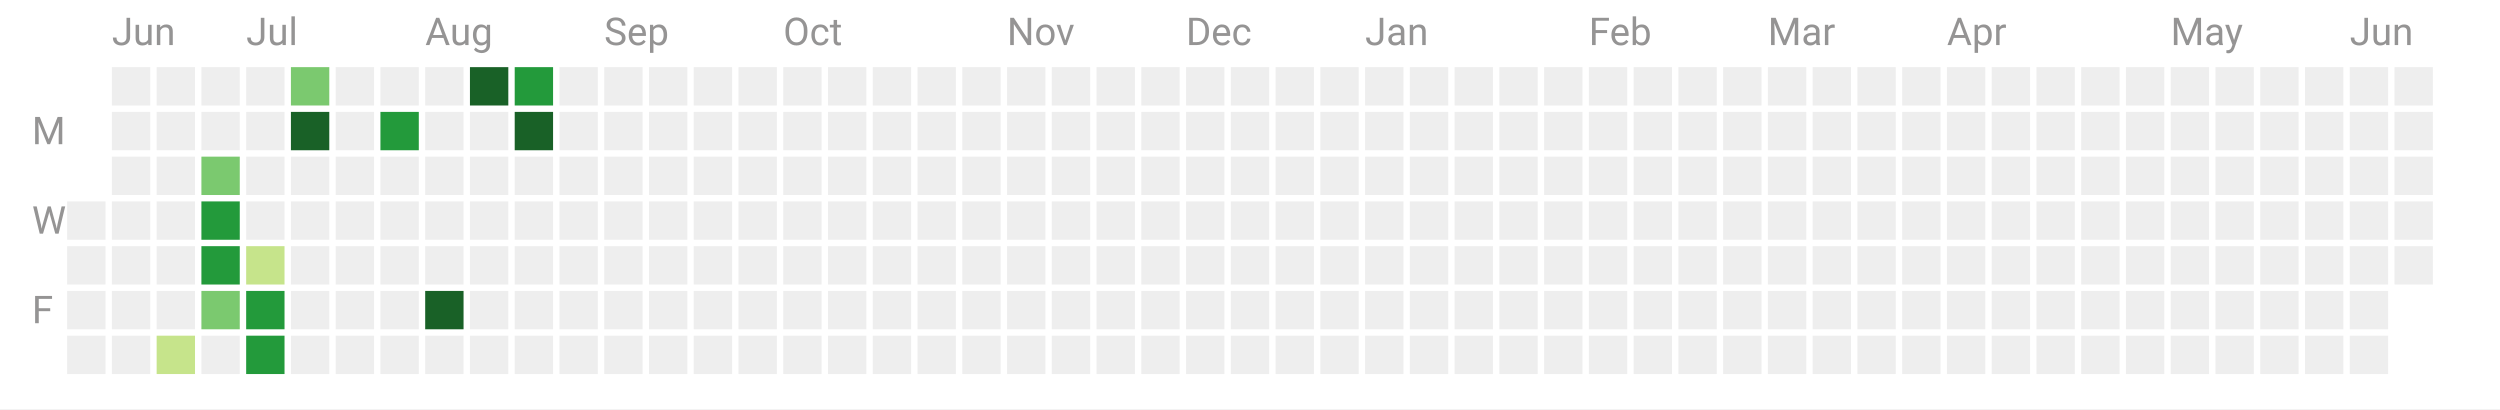
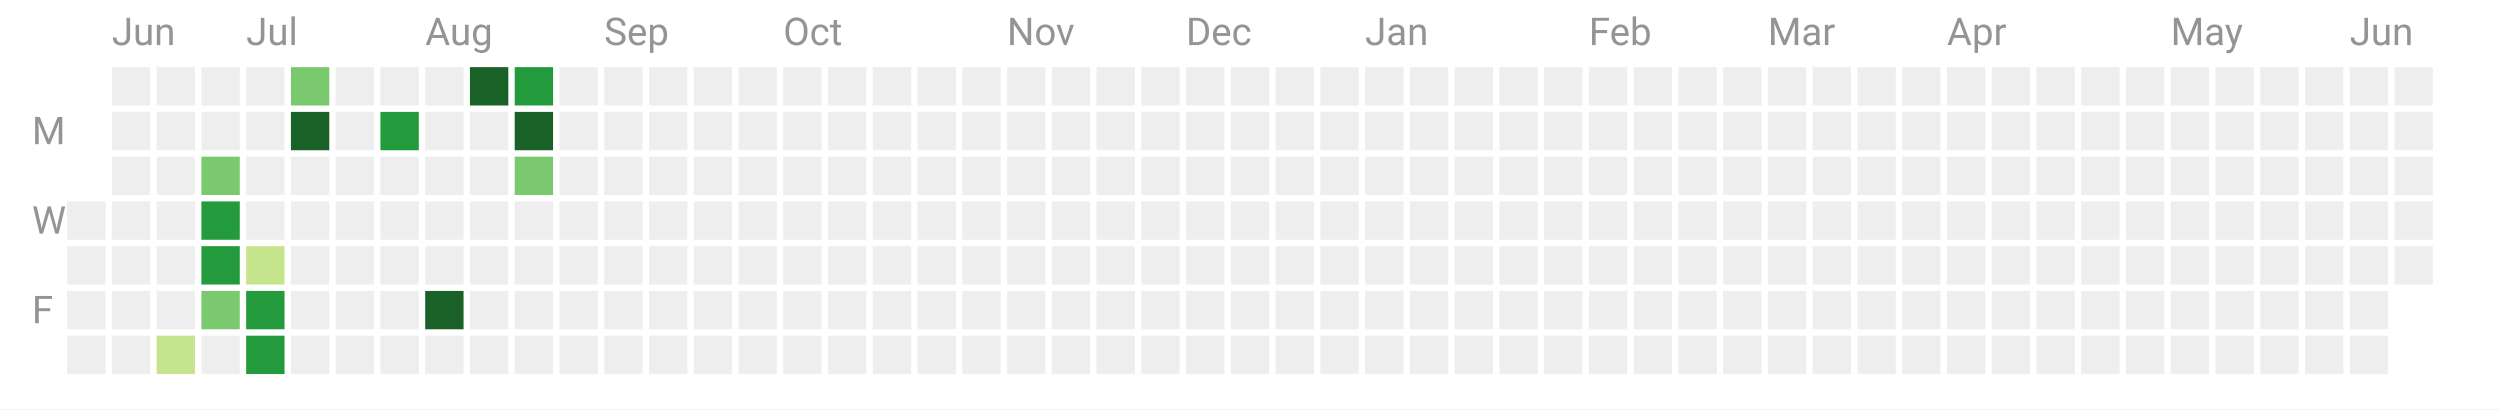
<svg xmlns="http://www.w3.org/2000/svg" width="782" height="128">
  <path fill="#fff" d="M0 0h782v128H0z" />
  <path class="cg-day" fill="#eee" data-count="0" data-date="2022-06-15" d="M21 63h12v12H21z" />
  <path class="cg-day" fill="#eee" data-count="0" data-date="2022-06-16" d="M21 77h12v12H21z" />
  <path class="cg-day" fill="#eee" data-count="0" data-date="2022-06-17" d="M21 91h12v12H21z" />
  <path class="cg-day" fill="#eee" data-count="0" data-date="2022-06-18" d="M21 105h12v12H21z" />
  <path class="cg-day" fill="#eee" data-count="0" data-date="2022-06-19" d="M35 21h12v12H35z" />
  <path class="cg-day" fill="#eee" data-count="0" data-date="2022-06-20" d="M35 35h12v12H35z" />
  <path class="cg-day" fill="#eee" data-count="0" data-date="2022-06-21" d="M35 49h12v12H35z" />
  <path class="cg-day" fill="#eee" data-count="0" data-date="2022-06-22" d="M35 63h12v12H35z" />
  <path class="cg-day" fill="#eee" data-count="0" data-date="2022-06-23" d="M35 77h12v12H35z" />
  <path class="cg-day" fill="#eee" data-count="0" data-date="2022-06-24" d="M35 91h12v12H35z" />
  <path class="cg-day" fill="#eee" data-count="0" data-date="2022-06-25" d="M35 105h12v12H35z" />
  <path class="cg-day" fill="#eee" data-count="0" data-date="2022-06-26" d="M49 21h12v12H49z" />
  <path class="cg-day" fill="#eee" data-count="0" data-date="2022-06-27" d="M49 35h12v12H49z" />
  <path class="cg-day" fill="#eee" data-count="0" data-date="2022-06-28" d="M49 49h12v12H49z" />
  <path class="cg-day" fill="#eee" data-count="0" data-date="2022-06-29" d="M49 63h12v12H49z" />
  <path class="cg-day" fill="#eee" data-count="0" data-date="2022-06-30" d="M49 77h12v12H49z" />
  <path class="cg-day" fill="#eee" data-count="0" data-date="2022-07-01" d="M49 91h12v12H49z" />
  <path class="cg-day" fill="#c6e48b" data-count="1" data-date="2022-07-02" d="M49 105h12v12H49z" />
  <path class="cg-day" fill="#eee" data-count="0" data-date="2022-07-03" d="M63 21h12v12H63z" />
  <path class="cg-day" fill="#eee" data-count="0" data-date="2022-07-04" d="M63 35h12v12H63z" />
  <path class="cg-day" fill="#7bc96f" data-count="18" data-date="2022-07-05" d="M63 49h12v12H63z" />
  <path class="cg-day" fill="#239a3b" data-count="35" data-date="2022-07-06" d="M63 63h12v12H63z" />
  <path class="cg-day" fill="#239a3b" data-count="31" data-date="2022-07-07" d="M63 77h12v12H63z" />
  <path class="cg-day" fill="#7bc96f" data-count="28" data-date="2022-07-08" d="M63 91h12v12H63z" />
  <path class="cg-day" fill="#eee" data-count="0" data-date="2022-07-09" d="M63 105h12v12H63z" />
  <path class="cg-day" fill="#eee" data-count="0" data-date="2022-07-10" d="M77 21h12v12H77z" />
  <path class="cg-day" fill="#eee" data-count="0" data-date="2022-07-11" d="M77 35h12v12H77z" />
  <path class="cg-day" fill="#eee" data-count="0" data-date="2022-07-12" d="M77 49h12v12H77z" />
  <path class="cg-day" fill="#eee" data-count="0" data-date="2022-07-13" d="M77 63h12v12H77z" />
  <path class="cg-day" fill="#c6e48b" data-count="15" data-date="2022-07-14" d="M77 77h12v12H77z" />
  <path class="cg-day" fill="#239a3b" data-count="42" data-date="2022-07-15" d="M77 91h12v12H77z" />
  <path class="cg-day" fill="#239a3b" data-count="32" data-date="2022-07-16" d="M77 105h12v12H77z" />
  <path class="cg-day" fill="#7bc96f" data-count="23" data-date="2022-07-17" d="M91 21h12v12H91z" />
  <path class="cg-day" fill="#196127" data-count="58" data-date="2022-07-18" d="M91 35h12v12H91z" />
  <path class="cg-day" fill="#eee" data-count="0" data-date="2022-07-19" d="M91 49h12v12H91z" />
  <path class="cg-day" fill="#eee" data-count="0" data-date="2022-07-20" d="M91 63h12v12H91z" />
  <path class="cg-day" fill="#eee" data-count="0" data-date="2022-07-21" d="M91 77h12v12H91z" />
  <path class="cg-day" fill="#eee" data-count="0" data-date="2022-07-22" d="M91 91h12v12H91z" />
  <path class="cg-day" fill="#eee" data-count="0" data-date="2022-07-23" d="M91 105h12v12H91z" />
  <path class="cg-day" fill="#eee" data-count="0" data-date="2022-07-24" d="M105 21h12v12h-12z" />
  <path class="cg-day" fill="#eee" data-count="0" data-date="2022-07-25" d="M105 35h12v12h-12z" />
  <path class="cg-day" fill="#eee" data-count="0" data-date="2022-07-26" d="M105 49h12v12h-12z" />
  <path class="cg-day" fill="#eee" data-count="0" data-date="2022-07-27" d="M105 63h12v12h-12z" />
  <path class="cg-day" fill="#eee" data-count="0" data-date="2022-07-28" d="M105 77h12v12h-12z" />
  <path class="cg-day" fill="#eee" data-count="0" data-date="2022-07-29" d="M105 91h12v12h-12z" />
  <path class="cg-day" fill="#eee" data-count="0" data-date="2022-07-30" d="M105 105h12v12h-12z" />
  <path class="cg-day" fill="#eee" data-count="0" data-date="2022-07-31" d="M119 21h12v12h-12z" />
  <path class="cg-day" fill="#239a3b" data-count="32" data-date="2022-08-01" d="M119 35h12v12h-12z" />
  <path class="cg-day" fill="#eee" data-count="0" data-date="2022-08-02" d="M119 49h12v12h-12z" />
  <path class="cg-day" fill="#eee" data-count="0" data-date="2022-08-03" d="M119 63h12v12h-12z" />
  <path class="cg-day" fill="#eee" data-count="0" data-date="2022-08-04" d="M119 77h12v12h-12z" />
  <path class="cg-day" fill="#eee" data-count="0" data-date="2022-08-05" d="M119 91h12v12h-12z" />
  <path class="cg-day" fill="#eee" data-count="0" data-date="2022-08-06" d="M119 105h12v12h-12z" />
-   <path class="cg-day" fill="#eee" data-count="0" data-date="2022-08-07" d="M133 21h12v12h-12z" />
-   <path class="cg-day" fill="#eee" data-count="0" data-date="2022-08-08" d="M133 35h12v12h-12z" />
-   <path class="cg-day" fill="#eee" data-count="0" data-date="2022-08-09" d="M133 49h12v12h-12z" />
-   <path class="cg-day" fill="#eee" data-count="0" data-date="2022-08-10" d="M133 63h12v12h-12z" />
-   <path class="cg-day" fill="#eee" data-count="0" data-date="2022-08-11" d="M133 77h12v12h-12z" />
-   <path class="cg-day" fill="#196127" data-count="49" data-date="2022-08-12" d="M133 91h12v12h-12z" />
-   <path class="cg-day" fill="#eee" data-count="0" data-date="2022-08-13" d="M133 105h12v12h-12z" />
-   <path class="cg-day" fill="#196127" data-count="121" data-date="2022-08-14" d="M147 21h12v12h-12z" />
-   <path class="cg-day" fill="#eee" data-count="0" data-date="2022-08-15" d="M147 35h12v12h-12z" />
-   <path class="cg-day" fill="#eee" data-count="0" data-date="2022-08-16" d="M147 49h12v12h-12z" />
-   <path class="cg-day" fill="#eee" data-count="0" data-date="2022-08-17" d="M147 63h12v12h-12z" />
-   <path class="cg-day" fill="#eee" data-count="0" data-date="2022-08-18" d="M147 77h12v12h-12z" />
-   <path class="cg-day" fill="#eee" data-count="0" data-date="2022-08-19" d="M147 91h12v12h-12z" />
-   <path class="cg-day" fill="#eee" data-count="0" data-date="2022-08-20" d="M147 105h12v12h-12z" />
-   <path class="cg-day" fill="#239a3b" data-count="43" data-date="2022-08-21" d="M161 21h12v12h-12z" />
-   <path class="cg-day" fill="#196127" data-count="52" data-date="2022-08-22" d="M161 35h12v12h-12z" />
-   <path class="cg-day" fill="#eee" data-count="0" data-date="2022-08-23" d="M161 49h12v12h-12z" />
-   <path class="cg-day" fill="#eee" data-count="0" data-date="2022-08-24" d="M161 63h12v12h-12z" />
-   <path class="cg-day" fill="#eee" data-count="0" data-date="2022-08-25" d="M161 77h12v12h-12z" />
-   <path class="cg-day" fill="#eee" data-count="0" data-date="2022-08-26" d="M161 91h12v12h-12z" />
-   <path class="cg-day" fill="#eee" data-count="0" data-date="2022-08-27" d="M161 105h12v12h-12z" />
-   <path class="cg-day" fill="#eee" data-count="0" data-date="2022-08-28" d="M175 21h12v12h-12z" />
-   <path class="cg-day" fill="#eee" data-count="0" data-date="2022-08-29" d="M175 35h12v12h-12z" />
-   <path class="cg-day" fill="#eee" data-count="0" data-date="2022-08-30" d="M175 49h12v12h-12z" />
-   <path class="cg-day" fill="#eee" data-count="0" data-date="2022-08-31" d="M175 63h12v12h-12z" />
-   <path class="cg-day" fill="#eee" data-count="0" data-date="2022-09-01" d="M175 77h12v12h-12z" />
-   <path class="cg-day" fill="#eee" data-count="0" data-date="2022-09-02" d="M175 91h12v12h-12z" />
-   <path class="cg-day" fill="#eee" data-count="0" data-date="2022-09-03" d="M175 105h12v12h-12z" />
-   <path class="cg-day" fill="#eee" data-count="0" data-date="2022-09-04" d="M189 21h12v12h-12z" />
-   <path class="cg-day" fill="#eee" data-count="0" data-date="2022-09-05" d="M189 35h12v12h-12z" />
-   <path class="cg-day" fill="#eee" data-count="0" data-date="2022-09-06" d="M189 49h12v12h-12z" />
-   <path class="cg-day" fill="#eee" data-count="0" data-date="2022-09-07" d="M189 63h12v12h-12z" />
-   <path class="cg-day" fill="#eee" data-count="0" data-date="2022-09-08" d="M189 77h12v12h-12z" />
-   <path class="cg-day" fill="#eee" data-count="0" data-date="2022-09-09" d="M189 91h12v12h-12z" />
-   <path class="cg-day" fill="#eee" data-count="0" data-date="2022-09-10" d="M189 105h12v12h-12z" />
-   <path class="cg-day" fill="#eee" data-count="0" data-date="2022-09-11" d="M203 21h12v12h-12z" />
-   <path class="cg-day" fill="#eee" data-count="0" data-date="2022-09-12" d="M203 35h12v12h-12z" />
-   <path class="cg-day" fill="#eee" data-count="0" data-date="2022-09-13" d="M203 49h12v12h-12z" />
-   <path class="cg-day" fill="#eee" data-count="0" data-date="2022-09-14" d="M203 63h12v12h-12z" />
-   <path class="cg-day" fill="#eee" data-count="0" data-date="2022-09-15" d="M203 77h12v12h-12z" />
-   <path class="cg-day" fill="#eee" data-count="0" data-date="2022-09-16" d="M203 91h12v12h-12z" />
-   <path class="cg-day" fill="#eee" data-count="0" data-date="2022-09-17" d="M203 105h12v12h-12z" />
-   <path class="cg-day" fill="#eee" data-count="0" data-date="2022-09-18" d="M217 21h12v12h-12z" />
-   <path class="cg-day" fill="#eee" data-count="0" data-date="2022-09-19" d="M217 35h12v12h-12z" />
-   <path class="cg-day" fill="#eee" data-count="0" data-date="2022-09-20" d="M217 49h12v12h-12z" />
-   <path class="cg-day" fill="#eee" data-count="0" data-date="2022-09-21" d="M217 63h12v12h-12z" />
-   <path class="cg-day" fill="#eee" data-count="0" data-date="2022-09-22" d="M217 77h12v12h-12z" />
-   <path class="cg-day" fill="#eee" data-count="0" data-date="2022-09-23" d="M217 91h12v12h-12z" />
-   <path class="cg-day" fill="#eee" data-count="0" data-date="2022-09-24" d="M217 105h12v12h-12z" />
+   <g>
+     <path class="cg-day" fill="#eee" data-count="0" data-date="2022-08-07" d="M133 21h12v12h-12z" />
+     <path class="cg-day" fill="#eee" data-count="0" data-date="2022-08-08" d="M133 35h12v12h-12z" />
+     <path class="cg-day" fill="#eee" data-count="0" data-date="2022-08-09" d="M133 49h12v12h-12z" />
+     <path class="cg-day" fill="#eee" data-count="0" data-date="2022-08-10" d="M133 63h12v12h-12z" />
+     <path class="cg-day" fill="#eee" data-count="0" data-date="2022-08-11" d="M133 77h12v12h-12z" />
+     <path class="cg-day" fill="#196127" data-count="49" data-date="2022-08-12" d="M133 91h12v12h-12z" />
+     <path class="cg-day" fill="#eee" data-count="0" data-date="2022-08-13" d="M133 105h12v12h-12z" />
+   </g>
+   <g>
+     <path class="cg-day" fill="#196127" data-count="121" data-date="2022-08-14" d="M147 21h12v12h-12z" />
+     <path class="cg-day" fill="#eee" data-count="0" data-date="2022-08-15" d="M147 35h12v12h-12z" />
+     <path class="cg-day" fill="#eee" data-count="0" data-date="2022-08-16" d="M147 49h12v12h-12z" />
+     <path class="cg-day" fill="#eee" data-count="0" data-date="2022-08-17" d="M147 63h12v12h-12z" />
+     <path class="cg-day" fill="#eee" data-count="0" data-date="2022-08-18" d="M147 77h12v12h-12z" />
+     <path class="cg-day" fill="#eee" data-count="0" data-date="2022-08-19" d="M147 91h12v12h-12z" />
+     <path class="cg-day" fill="#eee" data-count="0" data-date="2022-08-20" d="M147 105h12v12h-12z" />
+   </g>
+   <g>
+     <path class="cg-day" fill="#239a3b" data-count="43" data-date="2022-08-21" d="M161 21h12v12h-12z" />
+     <path class="cg-day" fill="#196127" data-count="53" data-date="2022-08-22" d="M161 35h12v12h-12z" />
+     <path class="cg-day" fill="#7bc96f" data-count="28" data-date="2022-08-23" d="M161 49h12v12h-12z" />
+     <path class="cg-day" fill="#eee" data-count="0" data-date="2022-08-24" d="M161 63h12v12h-12z" />
+     <path class="cg-day" fill="#eee" data-count="0" data-date="2022-08-25" d="M161 77h12v12h-12z" />
+     <path class="cg-day" fill="#eee" data-count="0" data-date="2022-08-26" d="M161 91h12v12h-12z" />
+     <path class="cg-day" fill="#eee" data-count="0" data-date="2022-08-27" d="M161 105h12v12h-12z" />
+   </g>
+   <g>
+     <path class="cg-day" fill="#eee" data-count="0" data-date="2022-08-28" d="M175 21h12v12h-12z" />
+     <path class="cg-day" fill="#eee" data-count="0" data-date="2022-08-29" d="M175 35h12v12h-12z" />
+     <path class="cg-day" fill="#eee" data-count="0" data-date="2022-08-30" d="M175 49h12v12h-12z" />
+     <path class="cg-day" fill="#eee" data-count="0" data-date="2022-08-31" d="M175 63h12v12h-12z" />
+     <path class="cg-day" fill="#eee" data-count="0" data-date="2022-09-01" d="M175 77h12v12h-12z" />
+     <path class="cg-day" fill="#eee" data-count="0" data-date="2022-09-02" d="M175 91h12v12h-12z" />
+     <path class="cg-day" fill="#eee" data-count="0" data-date="2022-09-03" d="M175 105h12v12h-12z" />
+   </g>
+   <g>
+     <path class="cg-day" fill="#eee" data-count="0" data-date="2022-09-04" d="M189 21h12v12h-12z" />
+     <path class="cg-day" fill="#eee" data-count="0" data-date="2022-09-05" d="M189 35h12v12h-12z" />
+     <path class="cg-day" fill="#eee" data-count="0" data-date="2022-09-06" d="M189 49h12v12h-12z" />
+     <path class="cg-day" fill="#eee" data-count="0" data-date="2022-09-07" d="M189 63h12v12h-12z" />
+     <path class="cg-day" fill="#eee" data-count="0" data-date="2022-09-08" d="M189 77h12v12h-12z" />
+     <path class="cg-day" fill="#eee" data-count="0" data-date="2022-09-09" d="M189 91h12v12h-12z" />
+     <path class="cg-day" fill="#eee" data-count="0" data-date="2022-09-10" d="M189 105h12v12h-12z" />
+   </g>
+   <g>
+     <path class="cg-day" fill="#eee" data-count="0" data-date="2022-09-11" d="M203 21h12v12h-12z" />
+     <path class="cg-day" fill="#eee" data-count="0" data-date="2022-09-12" d="M203 35h12v12h-12z" />
+     <path class="cg-day" fill="#eee" data-count="0" data-date="2022-09-13" d="M203 49h12v12h-12z" />
+     <path class="cg-day" fill="#eee" data-count="0" data-date="2022-09-14" d="M203 63h12v12h-12z" />
+     <path class="cg-day" fill="#eee" data-count="0" data-date="2022-09-15" d="M203 77h12v12h-12z" />
+     <path class="cg-day" fill="#eee" data-count="0" data-date="2022-09-16" d="M203 91h12v12h-12z" />
+     <path class="cg-day" fill="#eee" data-count="0" data-date="2022-09-17" d="M203 105h12v12h-12z" />
+   </g>
+   <g>
+     <path class="cg-day" fill="#eee" data-count="0" data-date="2022-09-18" d="M217 21h12v12h-12z" />
+     <path class="cg-day" fill="#eee" data-count="0" data-date="2022-09-19" d="M217 35h12v12h-12z" />
+     <path class="cg-day" fill="#eee" data-count="0" data-date="2022-09-20" d="M217 49h12v12h-12z" />
+     <path class="cg-day" fill="#eee" data-count="0" data-date="2022-09-21" d="M217 63h12v12h-12z" />
+     <path class="cg-day" fill="#eee" data-count="0" data-date="2022-09-22" d="M217 77h12v12h-12z" />
+     <path class="cg-day" fill="#eee" data-count="0" data-date="2022-09-23" d="M217 91h12v12h-12z" />
+     <path class="cg-day" fill="#eee" data-count="0" data-date="2022-09-24" d="M217 105h12v12h-12z" />
+   </g>
  <g>
    <path class="cg-day" fill="#eee" data-count="0" data-date="2022-09-25" d="M231 21h12v12h-12z" />
    <path class="cg-day" fill="#eee" data-count="0" data-date="2022-09-26" d="M231 35h12v12h-12z" />
    <path class="cg-day" fill="#eee" data-count="0" data-date="2022-09-27" d="M231 49h12v12h-12z" />
    <path class="cg-day" fill="#eee" data-count="0" data-date="2022-09-28" d="M231 63h12v12h-12z" />
    <path class="cg-day" fill="#eee" data-count="0" data-date="2022-09-29" d="M231 77h12v12h-12z" />
    <path class="cg-day" fill="#eee" data-count="0" data-date="2022-09-30" d="M231 91h12v12h-12z" />
    <path class="cg-day" fill="#eee" data-count="0" data-date="2022-10-01" d="M231 105h12v12h-12z" />
  </g>
  <g>
    <path class="cg-day" fill="#eee" data-count="0" data-date="2022-10-02" d="M245 21h12v12h-12z" />
    <path class="cg-day" fill="#eee" data-count="0" data-date="2022-10-03" d="M245 35h12v12h-12z" />
    <path class="cg-day" fill="#eee" data-count="0" data-date="2022-10-04" d="M245 49h12v12h-12z" />
    <path class="cg-day" fill="#eee" data-count="0" data-date="2022-10-05" d="M245 63h12v12h-12z" />
    <path class="cg-day" fill="#eee" data-count="0" data-date="2022-10-06" d="M245 77h12v12h-12z" />
    <path class="cg-day" fill="#eee" data-count="0" data-date="2022-10-07" d="M245 91h12v12h-12z" />
    <path class="cg-day" fill="#eee" data-count="0" data-date="2022-10-08" d="M245 105h12v12h-12z" />
  </g>
  <g>
    <path class="cg-day" fill="#eee" data-count="0" data-date="2022-10-09" d="M259 21h12v12h-12z" />
    <path class="cg-day" fill="#eee" data-count="0" data-date="2022-10-10" d="M259 35h12v12h-12z" />
    <path class="cg-day" fill="#eee" data-count="0" data-date="2022-10-11" d="M259 49h12v12h-12z" />
    <path class="cg-day" fill="#eee" data-count="0" data-date="2022-10-12" d="M259 63h12v12h-12z" />
    <path class="cg-day" fill="#eee" data-count="0" data-date="2022-10-13" d="M259 77h12v12h-12z" />
    <path class="cg-day" fill="#eee" data-count="0" data-date="2022-10-14" d="M259 91h12v12h-12z" />
    <path class="cg-day" fill="#eee" data-count="0" data-date="2022-10-15" d="M259 105h12v12h-12z" />
  </g>
  <g>
    <path class="cg-day" fill="#eee" data-count="0" data-date="2022-10-16" d="M273 21h12v12h-12z" />
    <path class="cg-day" fill="#eee" data-count="0" data-date="2022-10-17" d="M273 35h12v12h-12z" />
    <path class="cg-day" fill="#eee" data-count="0" data-date="2022-10-18" d="M273 49h12v12h-12z" />
    <path class="cg-day" fill="#eee" data-count="0" data-date="2022-10-19" d="M273 63h12v12h-12z" />
    <path class="cg-day" fill="#eee" data-count="0" data-date="2022-10-20" d="M273 77h12v12h-12z" />
    <path class="cg-day" fill="#eee" data-count="0" data-date="2022-10-21" d="M273 91h12v12h-12z" />
    <path class="cg-day" fill="#eee" data-count="0" data-date="2022-10-22" d="M273 105h12v12h-12z" />
  </g>
  <g>
    <path class="cg-day" fill="#eee" data-count="0" data-date="2022-10-23" d="M287 21h12v12h-12z" />
    <path class="cg-day" fill="#eee" data-count="0" data-date="2022-10-24" d="M287 35h12v12h-12z" />
    <path class="cg-day" fill="#eee" data-count="0" data-date="2022-10-25" d="M287 49h12v12h-12z" />
    <path class="cg-day" fill="#eee" data-count="0" data-date="2022-10-26" d="M287 63h12v12h-12z" />
    <path class="cg-day" fill="#eee" data-count="0" data-date="2022-10-27" d="M287 77h12v12h-12z" />
    <path class="cg-day" fill="#eee" data-count="0" data-date="2022-10-28" d="M287 91h12v12h-12z" />
    <path class="cg-day" fill="#eee" data-count="0" data-date="2022-10-29" d="M287 105h12v12h-12z" />
  </g>
  <g>
    <path class="cg-day" fill="#eee" data-count="0" data-date="2022-10-30" d="M301 21h12v12h-12z" />
    <path class="cg-day" fill="#eee" data-count="0" data-date="2022-10-31" d="M301 35h12v12h-12z" />
    <path class="cg-day" fill="#eee" data-count="0" data-date="2022-11-01" d="M301 49h12v12h-12z" />
    <path class="cg-day" fill="#eee" data-count="0" data-date="2022-11-02" d="M301 63h12v12h-12z" />
    <path class="cg-day" fill="#eee" data-count="0" data-date="2022-11-03" d="M301 77h12v12h-12z" />
    <path class="cg-day" fill="#eee" data-count="0" data-date="2022-11-04" d="M301 91h12v12h-12z" />
    <path class="cg-day" fill="#eee" data-count="0" data-date="2022-11-05" d="M301 105h12v12h-12z" />
  </g>
  <g>
    <path class="cg-day" fill="#eee" data-count="0" data-date="2022-11-06" d="M315 21h12v12h-12z" />
    <path class="cg-day" fill="#eee" data-count="0" data-date="2022-11-07" d="M315 35h12v12h-12z" />
    <path class="cg-day" fill="#eee" data-count="0" data-date="2022-11-08" d="M315 49h12v12h-12z" />
    <path class="cg-day" fill="#eee" data-count="0" data-date="2022-11-09" d="M315 63h12v12h-12z" />
    <path class="cg-day" fill="#eee" data-count="0" data-date="2022-11-10" d="M315 77h12v12h-12z" />
    <path class="cg-day" fill="#eee" data-count="0" data-date="2022-11-11" d="M315 91h12v12h-12z" />
    <path class="cg-day" fill="#eee" data-count="0" data-date="2022-11-12" d="M315 105h12v12h-12z" />
  </g>
  <g>
    <path class="cg-day" fill="#eee" data-count="0" data-date="2022-11-13" d="M329 21h12v12h-12z" />
    <path class="cg-day" fill="#eee" data-count="0" data-date="2022-11-14" d="M329 35h12v12h-12z" />
    <path class="cg-day" fill="#eee" data-count="0" data-date="2022-11-15" d="M329 49h12v12h-12z" />
    <path class="cg-day" fill="#eee" data-count="0" data-date="2022-11-16" d="M329 63h12v12h-12z" />
    <path class="cg-day" fill="#eee" data-count="0" data-date="2022-11-17" d="M329 77h12v12h-12z" />
    <path class="cg-day" fill="#eee" data-count="0" data-date="2022-11-18" d="M329 91h12v12h-12z" />
    <path class="cg-day" fill="#eee" data-count="0" data-date="2022-11-19" d="M329 105h12v12h-12z" />
  </g>
  <g>
    <path class="cg-day" fill="#eee" data-count="0" data-date="2022-11-20" d="M343 21h12v12h-12z" />
    <path class="cg-day" fill="#eee" data-count="0" data-date="2022-11-21" d="M343 35h12v12h-12z" />
    <path class="cg-day" fill="#eee" data-count="0" data-date="2022-11-22" d="M343 49h12v12h-12z" />
    <path class="cg-day" fill="#eee" data-count="0" data-date="2022-11-23" d="M343 63h12v12h-12z" />
    <path class="cg-day" fill="#eee" data-count="0" data-date="2022-11-24" d="M343 77h12v12h-12z" />
    <path class="cg-day" fill="#eee" data-count="0" data-date="2022-11-25" d="M343 91h12v12h-12z" />
    <path class="cg-day" fill="#eee" data-count="0" data-date="2022-11-26" d="M343 105h12v12h-12z" />
  </g>
  <g>
    <path class="cg-day" fill="#eee" data-count="0" data-date="2022-11-27" d="M357 21h12v12h-12z" />
    <path class="cg-day" fill="#eee" data-count="0" data-date="2022-11-28" d="M357 35h12v12h-12z" />
    <path class="cg-day" fill="#eee" data-count="0" data-date="2022-11-29" d="M357 49h12v12h-12z" />
    <path class="cg-day" fill="#eee" data-count="0" data-date="2022-11-30" d="M357 63h12v12h-12z" />
    <path class="cg-day" fill="#eee" data-count="0" data-date="2022-12-01" d="M357 77h12v12h-12z" />
    <path class="cg-day" fill="#eee" data-count="0" data-date="2022-12-02" d="M357 91h12v12h-12z" />
    <path class="cg-day" fill="#eee" data-count="0" data-date="2022-12-03" d="M357 105h12v12h-12z" />
  </g>
  <g>
    <path class="cg-day" fill="#eee" data-count="0" data-date="2022-12-04" d="M371 21h12v12h-12z" />
    <path class="cg-day" fill="#eee" data-count="0" data-date="2022-12-05" d="M371 35h12v12h-12z" />
    <path class="cg-day" fill="#eee" data-count="0" data-date="2022-12-06" d="M371 49h12v12h-12z" />
    <path class="cg-day" fill="#eee" data-count="0" data-date="2022-12-07" d="M371 63h12v12h-12z" />
    <path class="cg-day" fill="#eee" data-count="0" data-date="2022-12-08" d="M371 77h12v12h-12z" />
    <path class="cg-day" fill="#eee" data-count="0" data-date="2022-12-09" d="M371 91h12v12h-12z" />
    <path class="cg-day" fill="#eee" data-count="0" data-date="2022-12-10" d="M371 105h12v12h-12z" />
  </g>
  <g>
    <path class="cg-day" fill="#eee" data-count="0" data-date="2022-12-11" d="M385 21h12v12h-12z" />
    <path class="cg-day" fill="#eee" data-count="0" data-date="2022-12-12" d="M385 35h12v12h-12z" />
    <path class="cg-day" fill="#eee" data-count="0" data-date="2022-12-13" d="M385 49h12v12h-12z" />
    <path class="cg-day" fill="#eee" data-count="0" data-date="2022-12-14" d="M385 63h12v12h-12z" />
    <path class="cg-day" fill="#eee" data-count="0" data-date="2022-12-15" d="M385 77h12v12h-12z" />
    <path class="cg-day" fill="#eee" data-count="0" data-date="2022-12-16" d="M385 91h12v12h-12z" />
    <path class="cg-day" fill="#eee" data-count="0" data-date="2022-12-17" d="M385 105h12v12h-12z" />
  </g>
  <g>
    <path class="cg-day" fill="#eee" data-count="0" data-date="2022-12-18" d="M399 21h12v12h-12z" />
    <path class="cg-day" fill="#eee" data-count="0" data-date="2022-12-19" d="M399 35h12v12h-12z" />
    <path class="cg-day" fill="#eee" data-count="0" data-date="2022-12-20" d="M399 49h12v12h-12z" />
    <path class="cg-day" fill="#eee" data-count="0" data-date="2022-12-21" d="M399 63h12v12h-12z" />
    <path class="cg-day" fill="#eee" data-count="0" data-date="2022-12-22" d="M399 77h12v12h-12z" />
    <path class="cg-day" fill="#eee" data-count="0" data-date="2022-12-23" d="M399 91h12v12h-12z" />
    <path class="cg-day" fill="#eee" data-count="0" data-date="2022-12-24" d="M399 105h12v12h-12z" />
  </g>
  <g>
    <path class="cg-day" fill="#eee" data-count="0" data-date="2022-12-25" d="M413 21h12v12h-12z" />
    <path class="cg-day" fill="#eee" data-count="0" data-date="2022-12-26" d="M413 35h12v12h-12z" />
    <path class="cg-day" fill="#eee" data-count="0" data-date="2022-12-27" d="M413 49h12v12h-12z" />
    <path class="cg-day" fill="#eee" data-count="0" data-date="2022-12-28" d="M413 63h12v12h-12z" />
    <path class="cg-day" fill="#eee" data-count="0" data-date="2022-12-29" d="M413 77h12v12h-12z" />
    <path class="cg-day" fill="#eee" data-count="0" data-date="2022-12-30" d="M413 91h12v12h-12z" />
    <path class="cg-day" fill="#eee" data-count="0" data-date="2022-12-31" d="M413 105h12v12h-12z" />
  </g>
  <g>
    <path class="cg-day" fill="#eee" data-count="0" data-date="2023-01-01" d="M427 21h12v12h-12z" />
    <path class="cg-day" fill="#eee" data-count="0" data-date="2023-01-02" d="M427 35h12v12h-12z" />
    <path class="cg-day" fill="#eee" data-count="0" data-date="2023-01-03" d="M427 49h12v12h-12z" />
    <path class="cg-day" fill="#eee" data-count="0" data-date="2023-01-04" d="M427 63h12v12h-12z" />
    <path class="cg-day" fill="#eee" data-count="0" data-date="2023-01-05" d="M427 77h12v12h-12z" />
    <path class="cg-day" fill="#eee" data-count="0" data-date="2023-01-06" d="M427 91h12v12h-12z" />
    <path class="cg-day" fill="#eee" data-count="0" data-date="2023-01-07" d="M427 105h12v12h-12z" />
  </g>
  <g>
    <path class="cg-day" fill="#eee" data-count="0" data-date="2023-01-08" d="M441 21h12v12h-12z" />
    <path class="cg-day" fill="#eee" data-count="0" data-date="2023-01-09" d="M441 35h12v12h-12z" />
    <path class="cg-day" fill="#eee" data-count="0" data-date="2023-01-10" d="M441 49h12v12h-12z" />
    <path class="cg-day" fill="#eee" data-count="0" data-date="2023-01-11" d="M441 63h12v12h-12z" />
    <path class="cg-day" fill="#eee" data-count="0" data-date="2023-01-12" d="M441 77h12v12h-12z" />
    <path class="cg-day" fill="#eee" data-count="0" data-date="2023-01-13" d="M441 91h12v12h-12z" />
    <path class="cg-day" fill="#eee" data-count="0" data-date="2023-01-14" d="M441 105h12v12h-12z" />
  </g>
  <g>
    <path class="cg-day" fill="#eee" data-count="0" data-date="2023-01-15" d="M455 21h12v12h-12z" />
    <path class="cg-day" fill="#eee" data-count="0" data-date="2023-01-16" d="M455 35h12v12h-12z" />
    <path class="cg-day" fill="#eee" data-count="0" data-date="2023-01-17" d="M455 49h12v12h-12z" />
    <path class="cg-day" fill="#eee" data-count="0" data-date="2023-01-18" d="M455 63h12v12h-12z" />
    <path class="cg-day" fill="#eee" data-count="0" data-date="2023-01-19" d="M455 77h12v12h-12z" />
    <path class="cg-day" fill="#eee" data-count="0" data-date="2023-01-20" d="M455 91h12v12h-12z" />
    <path class="cg-day" fill="#eee" data-count="0" data-date="2023-01-21" d="M455 105h12v12h-12z" />
  </g>
  <g>
    <path class="cg-day" fill="#eee" data-count="0" data-date="2023-01-22" d="M469 21h12v12h-12z" />
    <path class="cg-day" fill="#eee" data-count="0" data-date="2023-01-23" d="M469 35h12v12h-12z" />
    <path class="cg-day" fill="#eee" data-count="0" data-date="2023-01-24" d="M469 49h12v12h-12z" />
    <path class="cg-day" fill="#eee" data-count="0" data-date="2023-01-25" d="M469 63h12v12h-12z" />
    <path class="cg-day" fill="#eee" data-count="0" data-date="2023-01-26" d="M469 77h12v12h-12z" />
    <path class="cg-day" fill="#eee" data-count="0" data-date="2023-01-27" d="M469 91h12v12h-12z" />
    <path class="cg-day" fill="#eee" data-count="0" data-date="2023-01-28" d="M469 105h12v12h-12z" />
  </g>
  <g>
    <path class="cg-day" fill="#eee" data-count="0" data-date="2023-01-29" d="M483 21h12v12h-12z" />
    <path class="cg-day" fill="#eee" data-count="0" data-date="2023-01-30" d="M483 35h12v12h-12z" />
    <path class="cg-day" fill="#eee" data-count="0" data-date="2023-01-31" d="M483 49h12v12h-12z" />
    <path class="cg-day" fill="#eee" data-count="0" data-date="2023-02-01" d="M483 63h12v12h-12z" />
    <path class="cg-day" fill="#eee" data-count="0" data-date="2023-02-02" d="M483 77h12v12h-12z" />
    <path class="cg-day" fill="#eee" data-count="0" data-date="2023-02-03" d="M483 91h12v12h-12z" />
    <path class="cg-day" fill="#eee" data-count="0" data-date="2023-02-04" d="M483 105h12v12h-12z" />
  </g>
  <g>
    <path class="cg-day" fill="#eee" data-count="0" data-date="2023-02-05" d="M497 21h12v12h-12z" />
    <path class="cg-day" fill="#eee" data-count="0" data-date="2023-02-06" d="M497 35h12v12h-12z" />
    <path class="cg-day" fill="#eee" data-count="0" data-date="2023-02-07" d="M497 49h12v12h-12z" />
    <path class="cg-day" fill="#eee" data-count="0" data-date="2023-02-08" d="M497 63h12v12h-12z" />
    <path class="cg-day" fill="#eee" data-count="0" data-date="2023-02-09" d="M497 77h12v12h-12z" />
    <path class="cg-day" fill="#eee" data-count="0" data-date="2023-02-10" d="M497 91h12v12h-12z" />
    <path class="cg-day" fill="#eee" data-count="0" data-date="2023-02-11" d="M497 105h12v12h-12z" />
  </g>
  <g>
    <path class="cg-day" fill="#eee" data-count="0" data-date="2023-02-12" d="M511 21h12v12h-12z" />
    <path class="cg-day" fill="#eee" data-count="0" data-date="2023-02-13" d="M511 35h12v12h-12z" />
    <path class="cg-day" fill="#eee" data-count="0" data-date="2023-02-14" d="M511 49h12v12h-12z" />
    <path class="cg-day" fill="#eee" data-count="0" data-date="2023-02-15" d="M511 63h12v12h-12z" />
    <path class="cg-day" fill="#eee" data-count="0" data-date="2023-02-16" d="M511 77h12v12h-12z" />
    <path class="cg-day" fill="#eee" data-count="0" data-date="2023-02-17" d="M511 91h12v12h-12z" />
    <path class="cg-day" fill="#eee" data-count="0" data-date="2023-02-18" d="M511 105h12v12h-12z" />
  </g>
  <g>
    <path class="cg-day" fill="#eee" data-count="0" data-date="2023-02-19" d="M525 21h12v12h-12z" />
    <path class="cg-day" fill="#eee" data-count="0" data-date="2023-02-20" d="M525 35h12v12h-12z" />
    <path class="cg-day" fill="#eee" data-count="0" data-date="2023-02-21" d="M525 49h12v12h-12z" />
    <path class="cg-day" fill="#eee" data-count="0" data-date="2023-02-22" d="M525 63h12v12h-12z" />
    <path class="cg-day" fill="#eee" data-count="0" data-date="2023-02-23" d="M525 77h12v12h-12z" />
    <path class="cg-day" fill="#eee" data-count="0" data-date="2023-02-24" d="M525 91h12v12h-12z" />
    <path class="cg-day" fill="#eee" data-count="0" data-date="2023-02-25" d="M525 105h12v12h-12z" />
  </g>
  <g>
    <path class="cg-day" fill="#eee" data-count="0" data-date="2023-02-26" d="M539 21h12v12h-12z" />
    <path class="cg-day" fill="#eee" data-count="0" data-date="2023-02-27" d="M539 35h12v12h-12z" />
    <path class="cg-day" fill="#eee" data-count="0" data-date="2023-02-28" d="M539 49h12v12h-12z" />
    <path class="cg-day" fill="#eee" data-count="0" data-date="2023-03-01" d="M539 63h12v12h-12z" />
    <path class="cg-day" fill="#eee" data-count="0" data-date="2023-03-02" d="M539 77h12v12h-12z" />
    <path class="cg-day" fill="#eee" data-count="0" data-date="2023-03-03" d="M539 91h12v12h-12z" />
    <path class="cg-day" fill="#eee" data-count="0" data-date="2023-03-04" d="M539 105h12v12h-12z" />
  </g>
  <g>
    <path class="cg-day" fill="#eee" data-count="0" data-date="2023-03-05" d="M553 21h12v12h-12z" />
    <path class="cg-day" fill="#eee" data-count="0" data-date="2023-03-06" d="M553 35h12v12h-12z" />
    <path class="cg-day" fill="#eee" data-count="0" data-date="2023-03-07" d="M553 49h12v12h-12z" />
    <path class="cg-day" fill="#eee" data-count="0" data-date="2023-03-08" d="M553 63h12v12h-12z" />
    <path class="cg-day" fill="#eee" data-count="0" data-date="2023-03-09" d="M553 77h12v12h-12z" />
    <path class="cg-day" fill="#eee" data-count="0" data-date="2023-03-10" d="M553 91h12v12h-12z" />
    <path class="cg-day" fill="#eee" data-count="0" data-date="2023-03-11" d="M553 105h12v12h-12z" />
  </g>
  <g>
    <path class="cg-day" fill="#eee" data-count="0" data-date="2023-03-12" d="M567 21h12v12h-12z" />
    <path class="cg-day" fill="#eee" data-count="0" data-date="2023-03-13" d="M567 35h12v12h-12z" />
    <path class="cg-day" fill="#eee" data-count="0" data-date="2023-03-14" d="M567 49h12v12h-12z" />
    <path class="cg-day" fill="#eee" data-count="0" data-date="2023-03-15" d="M567 63h12v12h-12z" />
    <path class="cg-day" fill="#eee" data-count="0" data-date="2023-03-16" d="M567 77h12v12h-12z" />
    <path class="cg-day" fill="#eee" data-count="0" data-date="2023-03-17" d="M567 91h12v12h-12z" />
    <path class="cg-day" fill="#eee" data-count="0" data-date="2023-03-18" d="M567 105h12v12h-12z" />
  </g>
  <g>
    <path class="cg-day" fill="#eee" data-count="0" data-date="2023-03-19" d="M581 21h12v12h-12z" />
    <path class="cg-day" fill="#eee" data-count="0" data-date="2023-03-20" d="M581 35h12v12h-12z" />
    <path class="cg-day" fill="#eee" data-count="0" data-date="2023-03-21" d="M581 49h12v12h-12z" />
    <path class="cg-day" fill="#eee" data-count="0" data-date="2023-03-22" d="M581 63h12v12h-12z" />
    <path class="cg-day" fill="#eee" data-count="0" data-date="2023-03-23" d="M581 77h12v12h-12z" />
    <path class="cg-day" fill="#eee" data-count="0" data-date="2023-03-24" d="M581 91h12v12h-12z" />
    <path class="cg-day" fill="#eee" data-count="0" data-date="2023-03-25" d="M581 105h12v12h-12z" />
  </g>
  <g>
    <path class="cg-day" fill="#eee" data-count="0" data-date="2023-03-26" d="M595 21h12v12h-12z" />
    <path class="cg-day" fill="#eee" data-count="0" data-date="2023-03-27" d="M595 35h12v12h-12z" />
    <path class="cg-day" fill="#eee" data-count="0" data-date="2023-03-28" d="M595 49h12v12h-12z" />
    <path class="cg-day" fill="#eee" data-count="0" data-date="2023-03-29" d="M595 63h12v12h-12z" />
    <path class="cg-day" fill="#eee" data-count="0" data-date="2023-03-30" d="M595 77h12v12h-12z" />
    <path class="cg-day" fill="#eee" data-count="0" data-date="2023-03-31" d="M595 91h12v12h-12z" />
    <path class="cg-day" fill="#eee" data-count="0" data-date="2023-04-01" d="M595 105h12v12h-12z" />
  </g>
  <g>
    <path class="cg-day" fill="#eee" data-count="0" data-date="2023-04-02" d="M609 21h12v12h-12z" />
    <path class="cg-day" fill="#eee" data-count="0" data-date="2023-04-03" d="M609 35h12v12h-12z" />
    <path class="cg-day" fill="#eee" data-count="0" data-date="2023-04-04" d="M609 49h12v12h-12z" />
    <path class="cg-day" fill="#eee" data-count="0" data-date="2023-04-05" d="M609 63h12v12h-12z" />
    <path class="cg-day" fill="#eee" data-count="0" data-date="2023-04-06" d="M609 77h12v12h-12z" />
    <path class="cg-day" fill="#eee" data-count="0" data-date="2023-04-07" d="M609 91h12v12h-12z" />
    <path class="cg-day" fill="#eee" data-count="0" data-date="2023-04-08" d="M609 105h12v12h-12z" />
  </g>
  <g>
    <path class="cg-day" fill="#eee" data-count="0" data-date="2023-04-09" d="M623 21h12v12h-12z" />
    <path class="cg-day" fill="#eee" data-count="0" data-date="2023-04-10" d="M623 35h12v12h-12z" />
    <path class="cg-day" fill="#eee" data-count="0" data-date="2023-04-11" d="M623 49h12v12h-12z" />
    <path class="cg-day" fill="#eee" data-count="0" data-date="2023-04-12" d="M623 63h12v12h-12z" />
    <path class="cg-day" fill="#eee" data-count="0" data-date="2023-04-13" d="M623 77h12v12h-12z" />
    <path class="cg-day" fill="#eee" data-count="0" data-date="2023-04-14" d="M623 91h12v12h-12z" />
    <path class="cg-day" fill="#eee" data-count="0" data-date="2023-04-15" d="M623 105h12v12h-12z" />
  </g>
  <g>
    <path class="cg-day" fill="#eee" data-count="0" data-date="2023-04-16" d="M637 21h12v12h-12z" />
    <path class="cg-day" fill="#eee" data-count="0" data-date="2023-04-17" d="M637 35h12v12h-12z" />
    <path class="cg-day" fill="#eee" data-count="0" data-date="2023-04-18" d="M637 49h12v12h-12z" />
    <path class="cg-day" fill="#eee" data-count="0" data-date="2023-04-19" d="M637 63h12v12h-12z" />
    <path class="cg-day" fill="#eee" data-count="0" data-date="2023-04-20" d="M637 77h12v12h-12z" />
    <path class="cg-day" fill="#eee" data-count="0" data-date="2023-04-21" d="M637 91h12v12h-12z" />
    <path class="cg-day" fill="#eee" data-count="0" data-date="2023-04-22" d="M637 105h12v12h-12z" />
  </g>
  <g>
    <path class="cg-day" fill="#eee" data-count="0" data-date="2023-04-23" d="M651 21h12v12h-12z" />
    <path class="cg-day" fill="#eee" data-count="0" data-date="2023-04-24" d="M651 35h12v12h-12z" />
    <path class="cg-day" fill="#eee" data-count="0" data-date="2023-04-25" d="M651 49h12v12h-12z" />
    <path class="cg-day" fill="#eee" data-count="0" data-date="2023-04-26" d="M651 63h12v12h-12z" />
    <path class="cg-day" fill="#eee" data-count="0" data-date="2023-04-27" d="M651 77h12v12h-12z" />
    <path class="cg-day" fill="#eee" data-count="0" data-date="2023-04-28" d="M651 91h12v12h-12z" />
    <path class="cg-day" fill="#eee" data-count="0" data-date="2023-04-29" d="M651 105h12v12h-12z" />
  </g>
  <g>
    <path class="cg-day" fill="#eee" data-count="0" data-date="2023-04-30" d="M665 21h12v12h-12z" />
    <path class="cg-day" fill="#eee" data-count="0" data-date="2023-05-01" d="M665 35h12v12h-12z" />
    <path class="cg-day" fill="#eee" data-count="0" data-date="2023-05-02" d="M665 49h12v12h-12z" />
    <path class="cg-day" fill="#eee" data-count="0" data-date="2023-05-03" d="M665 63h12v12h-12z" />
    <path class="cg-day" fill="#eee" data-count="0" data-date="2023-05-04" d="M665 77h12v12h-12z" />
    <path class="cg-day" fill="#eee" data-count="0" data-date="2023-05-05" d="M665 91h12v12h-12z" />
    <path class="cg-day" fill="#eee" data-count="0" data-date="2023-05-06" d="M665 105h12v12h-12z" />
  </g>
  <g>
    <path class="cg-day" fill="#eee" data-count="0" data-date="2023-05-07" d="M679 21h12v12h-12z" />
    <path class="cg-day" fill="#eee" data-count="0" data-date="2023-05-08" d="M679 35h12v12h-12z" />
    <path class="cg-day" fill="#eee" data-count="0" data-date="2023-05-09" d="M679 49h12v12h-12z" />
    <path class="cg-day" fill="#eee" data-count="0" data-date="2023-05-10" d="M679 63h12v12h-12z" />
    <path class="cg-day" fill="#eee" data-count="0" data-date="2023-05-11" d="M679 77h12v12h-12z" />
    <path class="cg-day" fill="#eee" data-count="0" data-date="2023-05-12" d="M679 91h12v12h-12z" />
    <path class="cg-day" fill="#eee" data-count="0" data-date="2023-05-13" d="M679 105h12v12h-12z" />
  </g>
  <g>
    <path class="cg-day" fill="#eee" data-count="0" data-date="2023-05-14" d="M693 21h12v12h-12z" />
    <path class="cg-day" fill="#eee" data-count="0" data-date="2023-05-15" d="M693 35h12v12h-12z" />
    <path class="cg-day" fill="#eee" data-count="0" data-date="2023-05-16" d="M693 49h12v12h-12z" />
    <path class="cg-day" fill="#eee" data-count="0" data-date="2023-05-17" d="M693 63h12v12h-12z" />
    <path class="cg-day" fill="#eee" data-count="0" data-date="2023-05-18" d="M693 77h12v12h-12z" />
    <path class="cg-day" fill="#eee" data-count="0" data-date="2023-05-19" d="M693 91h12v12h-12z" />
    <path class="cg-day" fill="#eee" data-count="0" data-date="2023-05-20" d="M693 105h12v12h-12z" />
  </g>
  <g>
    <path class="cg-day" fill="#eee" data-count="0" data-date="2023-05-21" d="M707 21h12v12h-12z" />
    <path class="cg-day" fill="#eee" data-count="0" data-date="2023-05-22" d="M707 35h12v12h-12z" />
    <path class="cg-day" fill="#eee" data-count="0" data-date="2023-05-23" d="M707 49h12v12h-12z" />
    <path class="cg-day" fill="#eee" data-count="0" data-date="2023-05-24" d="M707 63h12v12h-12z" />
    <path class="cg-day" fill="#eee" data-count="0" data-date="2023-05-25" d="M707 77h12v12h-12z" />
    <path class="cg-day" fill="#eee" data-count="0" data-date="2023-05-26" d="M707 91h12v12h-12z" />
    <path class="cg-day" fill="#eee" data-count="0" data-date="2023-05-27" d="M707 105h12v12h-12z" />
  </g>
  <g>
    <path class="cg-day" fill="#eee" data-count="0" data-date="2023-05-28" d="M721 21h12v12h-12z" />
    <path class="cg-day" fill="#eee" data-count="0" data-date="2023-05-29" d="M721 35h12v12h-12z" />
    <path class="cg-day" fill="#eee" data-count="0" data-date="2023-05-30" d="M721 49h12v12h-12z" />
    <path class="cg-day" fill="#eee" data-count="0" data-date="2023-05-31" d="M721 63h12v12h-12z" />
    <path class="cg-day" fill="#eee" data-count="0" data-date="2023-06-01" d="M721 77h12v12h-12z" />
    <path class="cg-day" fill="#eee" data-count="0" data-date="2023-06-02" d="M721 91h12v12h-12z" />
    <path class="cg-day" fill="#eee" data-count="0" data-date="2023-06-03" d="M721 105h12v12h-12z" />
  </g>
  <g>
    <path class="cg-day" fill="#eee" data-count="0" data-date="2023-06-04" d="M735 21h12v12h-12z" />
    <path class="cg-day" fill="#eee" data-count="0" data-date="2023-06-05" d="M735 35h12v12h-12z" />
    <path class="cg-day" fill="#eee" data-count="0" data-date="2023-06-06" d="M735 49h12v12h-12z" />
    <path class="cg-day" fill="#eee" data-count="0" data-date="2023-06-07" d="M735 63h12v12h-12z" />
    <path class="cg-day" fill="#eee" data-count="0" data-date="2023-06-08" d="M735 77h12v12h-12z" />
    <path class="cg-day" fill="#eee" data-count="0" data-date="2023-06-09" d="M735 91h12v12h-12z" />
    <path class="cg-day" fill="#eee" data-count="0" data-date="2023-06-10" d="M735 105h12v12h-12z" />
  </g>
  <g>
    <path class="cg-day" fill="#eee" data-count="0" data-date="2023-06-11" d="M749 21h12v12h-12z" />
    <path class="cg-day" fill="#eee" data-count="0" data-date="2023-06-12" d="M749 35h12v12h-12z" />
    <path class="cg-day" fill="#eee" data-count="0" data-date="2023-06-13" d="M749 49h12v12h-12z" />
    <path class="cg-day" fill="#eee" data-count="0" data-date="2023-06-14" d="M749 63h12v12h-12z" />
    <path class="cg-day" fill="#eee" data-count="0" data-date="2023-06-15" d="M749 77h12v12h-12z" />
  </g>
  <g fill="#959494" font-size="12" font-family="-apple-system,BlinkMacSystemFont,&quot;Segoe UI&quot;,Roboto,&quot;Helvetica Neue&quot;,Arial,sans-serif" dominant-baseline="central">
    <text x="35" y="10">Jun</text>
    <text x="77" y="10">Jul</text>
    <text x="133" y="10">Aug</text>
    <text x="189" y="10">Sep</text>
    <text x="245" y="10">Oct</text>
    <text x="315" y="10">Nov</text>
    <text x="371" y="10">Dec</text>
    <text x="427" y="10">Jan</text>
    <text x="497" y="10">Feb</text>
    <text x="553" y="10">Mar</text>
    <text x="609" y="10">Apr</text>
    <text x="679" y="10">May</text>
    <text x="735" y="10">Jun</text>
  </g>
  <g fill="#959494" font-size="12" font-family="-apple-system,BlinkMacSystemFont,&quot;Segoe UI&quot;,Roboto,&quot;Helvetica Neue&quot;,Arial,sans-serif" dominant-baseline="central">
    <text x="10" y="41">M</text>
    <text x="10" y="69">W</text>
    <text x="10" y="97">F</text>
  </g>
</svg>
